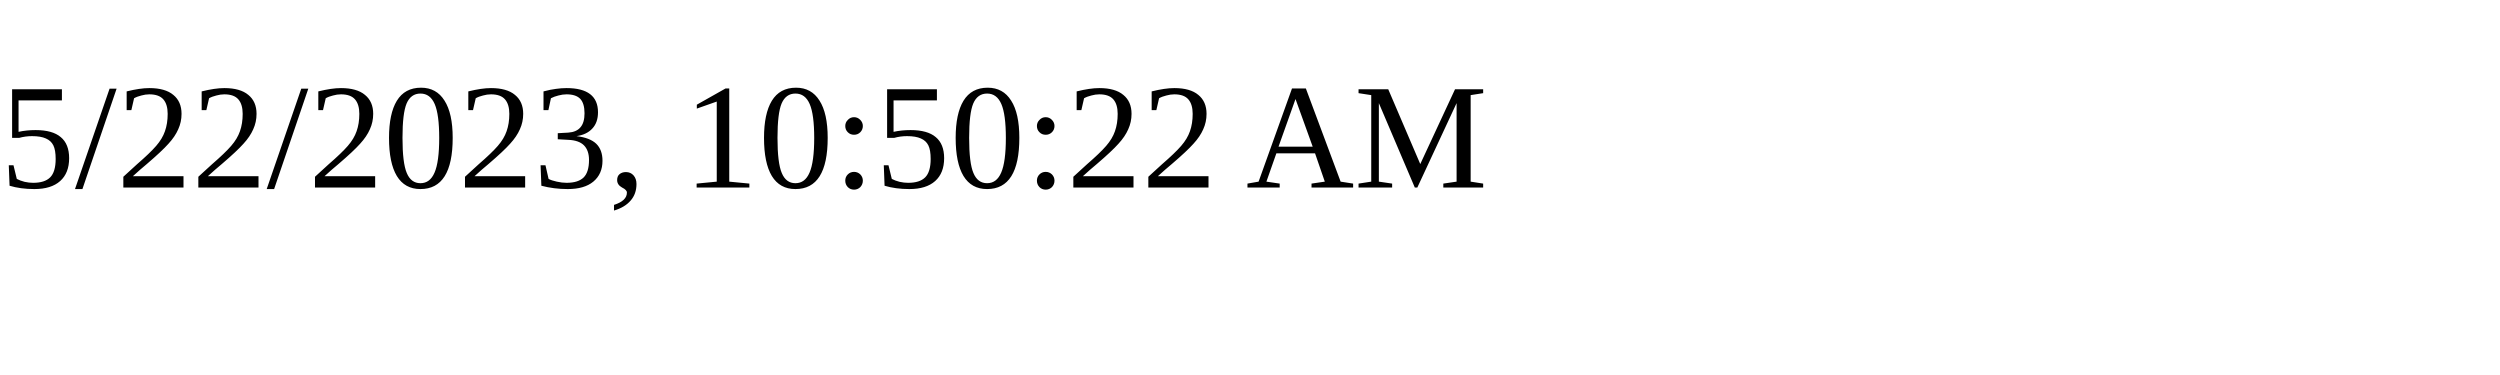
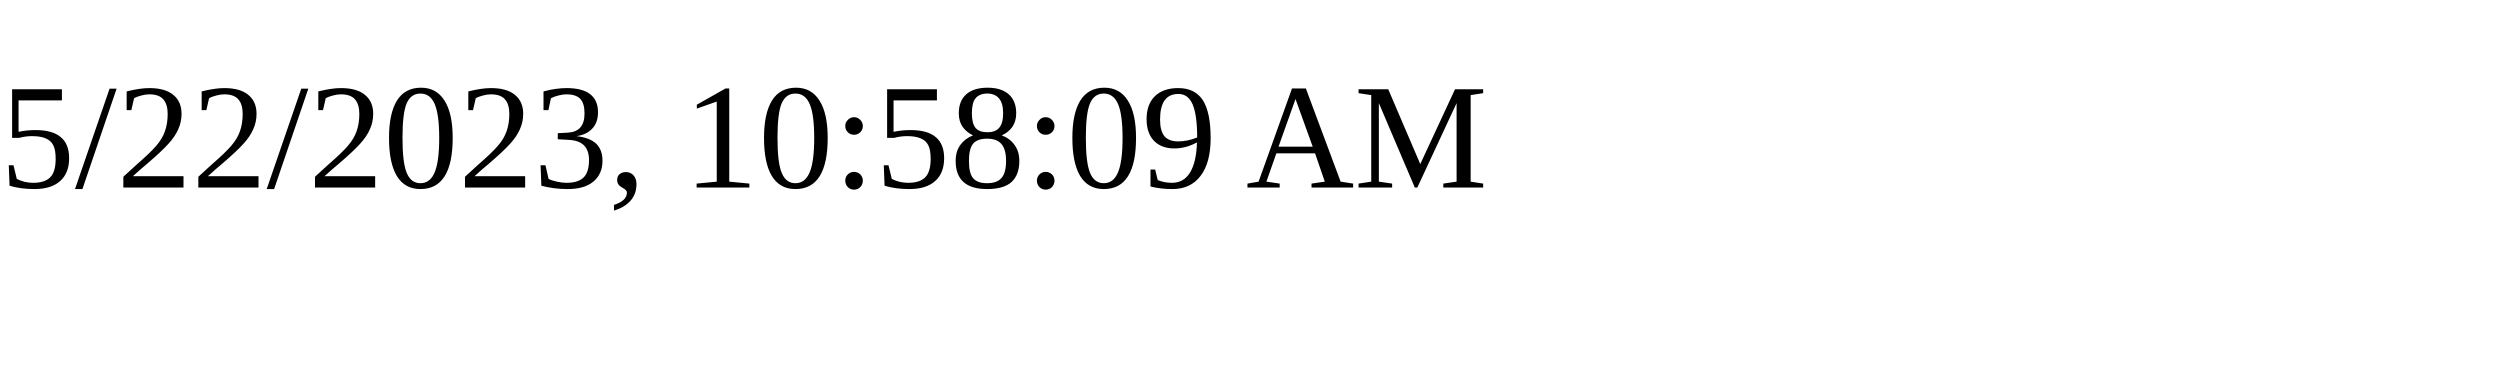
<svg xmlns="http://www.w3.org/2000/svg" height="30" width="200">
-   <text x="0" y="15">5/22/2023, 10:50:22 AM</text>
+   <text x="0" y="15">5/22/2023, 10:58:09 AM</text>
</svg>
